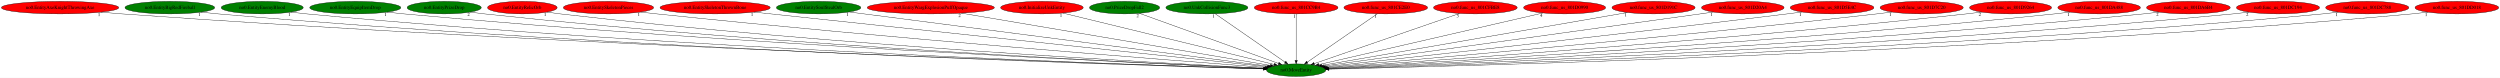
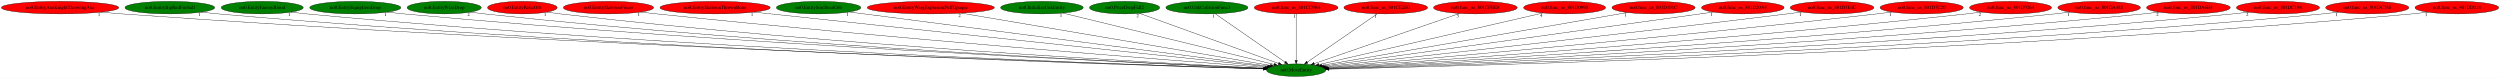
<svg xmlns="http://www.w3.org/2000/svg" xmlns:xlink="http://www.w3.org/1999/xlink" width="7198pt" height="224pt" viewBox="0.00 0.00 7198.22 224.00">
  <g id="graph0" class="graph" transform="scale(1 1) rotate(0) translate(4 220)">
    <polygon fill="white" stroke="transparent" points="-4,4 -4,-220 7194.22,-220 7194.22,4 -4,4" />
    <g id="node1" class="node">
      <ellipse fill="green" stroke="black" cx="3727.99" cy="-18" rx="85.29" ry="18" />
      <text text-anchor="middle" x="3727.99" y="-14.3" font-family="Times,serif" font-size="14.00">no0.MoveEntity</text>
    </g>
    <g id="node2" class="node">
      <g id="a_node2">
        <a xlink:href="no0.EntityAxeKnightThrowingAxe.svg" xlink:title="no0.EntityAxeKnightThrowingAxe">
          <ellipse fill="red" stroke="black" cx="168.99" cy="-198" rx="168.97" ry="18" />
          <text text-anchor="middle" x="168.99" y="-194.3" font-family="Times,serif" font-size="14.00">no0.EntityAxeKnightThrowingAxe</text>
        </a>
      </g>
    </g>
    <g id="edge1" class="edge">
      <path fill="none" stroke="black" d="M286.21,-185C306.46,-183.16 327.32,-181.41 346.99,-180 1648.74,-86.9 3236.42,-34.16 3634.23,-21.83" />
      <polygon fill="black" stroke="black" points="3634.37,-25.32 3644.25,-21.52 3634.15,-18.33 3634.37,-25.32" />
      <text text-anchor="middle" x="281.21" y="-173.8" font-family="Times,serif" font-size="14.00">1</text>
    </g>
    <g id="node3" class="node">
      <g id="a_node3">
        <a xlink:href="no0.EntityBigRedFireball.svg" xlink:title="no0.EntityBigRedFireball">
          <ellipse fill="green" stroke="black" cx="484.99" cy="-198" rx="129.18" ry="18" />
          <text text-anchor="middle" x="484.99" y="-194.3" font-family="Times,serif" font-size="14.00">no0.EntityBigRedFireball</text>
        </a>
      </g>
    </g>
    <g id="edge2" class="edge">
      <path fill="none" stroke="black" d="M574.99,-185.06C591.27,-183.17 608.12,-181.38 623.99,-180 1809.64,-76.87 3256.24,-31.94 3634.12,-21.47" />
      <polygon fill="black" stroke="black" points="3634.29,-24.97 3644.19,-21.2 3634.1,-17.97 3634.29,-24.97" />
      <text text-anchor="middle" x="569.99" y="-173.86" font-family="Times,serif" font-size="14.00">1</text>
    </g>
    <g id="node4" class="node">
      <g id="a_node4">
        <a xlink:href="no0.EntityEnemyBlood.svg" xlink:title="no0.EntityEnemyBlood">
          <ellipse fill="green" stroke="black" cx="750.99" cy="-198" rx="118.08" ry="18" />
          <text text-anchor="middle" x="750.99" y="-194.3" font-family="Times,serif" font-size="14.00">no0.EntityEnemyBlood</text>
        </a>
      </g>
    </g>
    <g id="edge3" class="edge">
      <path fill="none" stroke="black" d="M833.85,-185.06C848.85,-183.17 864.37,-181.38 878.99,-180 1958.9,-77.92 3275.67,-32.68 3634.13,-21.73" />
      <polygon fill="black" stroke="black" points="3634.31,-25.22 3644.2,-21.42 3634.1,-18.22 3634.31,-25.22" />
      <text text-anchor="middle" x="828.85" y="-173.86" font-family="Times,serif" font-size="14.00">1</text>
    </g>
    <g id="node5" class="node">
      <g id="a_node5">
        <a xlink:href="no0.EntityEquipItemDrop.svg" xlink:title="no0.EntityEquipItemDrop">
          <ellipse fill="green" stroke="black" cx="1018.99" cy="-198" rx="131.08" ry="18" />
          <text text-anchor="middle" x="1018.99" y="-194.3" font-family="Times,serif" font-size="14.00">no0.EntityEquipItemDrop</text>
        </a>
      </g>
    </g>
    <g id="edge4" class="edge">
      <path fill="none" stroke="black" d="M1110.78,-185.08C1126.83,-183.22 1143.38,-181.44 1158.99,-180 2125.2,-91.14 3300.45,-37.2 3635.1,-22.86" />
      <polygon fill="black" stroke="black" points="3635.39,-26.35 3645.23,-22.43 3635.09,-19.36 3635.39,-26.35" />
      <text text-anchor="middle" x="1105.78" y="-173.88" font-family="Times,serif" font-size="14.00">1</text>
    </g>
    <g id="node6" class="node">
      <g id="a_node6">
        <a xlink:href="no0.EntityPrizeDrop.svg" xlink:title="no0.EntityPrizeDrop">
          <ellipse fill="green" stroke="black" cx="1274.99" cy="-198" rx="106.68" ry="18" />
          <text text-anchor="middle" x="1274.99" y="-194.3" font-family="Times,serif" font-size="14.00">no0.EntityPrizeDrop</text>
        </a>
      </g>
    </g>
    <g id="edge5" class="edge">
      <path fill="none" stroke="black" d="M1350.07,-185.14C1363.66,-183.23 1377.73,-181.43 1390.99,-180 2261.27,-86.39 3320.05,-36.38 3635.24,-22.83" />
      <polygon fill="black" stroke="black" points="3635.41,-26.32 3645.25,-22.4 3635.11,-19.33 3635.41,-26.32" />
      <text text-anchor="middle" x="1345.07" y="-173.94" font-family="Times,serif" font-size="14.00">2</text>
    </g>
    <g id="node7" class="node">
      <g id="a_node7">
        <a xlink:href="no0.EntityRelicOrb.svg" xlink:title="no0.EntityRelicOrb">
          <ellipse fill="red" stroke="black" cx="1499.99" cy="-198" rx="100.18" ry="18" />
          <text text-anchor="middle" x="1499.99" y="-194.3" font-family="Times,serif" font-size="14.00">no0.EntityRelicOrb</text>
        </a>
      </g>
    </g>
    <g id="edge6" class="edge">
      <path fill="none" stroke="black" d="M1570.53,-185.17C1583.3,-183.26 1596.52,-181.44 1608.99,-180 2390.43,-89.52 3340.14,-38.07 3635.71,-23.4" />
      <polygon fill="black" stroke="black" points="3636.14,-26.89 3645.95,-22.9 3635.79,-19.9 3636.14,-26.89" />
      <text text-anchor="middle" x="1565.53" y="-173.97" font-family="Times,serif" font-size="14.00">1</text>
    </g>
    <g id="node8" class="node">
      <g id="a_node8">
        <a xlink:href="no0.EntitySkeletonPieces.svg" xlink:title="no0.EntitySkeletonPieces">
          <ellipse fill="red" stroke="black" cx="1747.99" cy="-198" rx="129.98" ry="18" />
          <text text-anchor="middle" x="1747.99" y="-194.3" font-family="Times,serif" font-size="14.00">no0.EntitySkeletonPieces</text>
        </a>
      </g>
    </g>
    <g id="edge7" class="edge">
      <path fill="none" stroke="black" d="M1840.27,-185.26C1855.85,-183.41 1871.87,-181.58 1886.99,-180 2559.59,-109.48 3372.72,-45.94 3638.94,-25.69" />
      <polygon fill="black" stroke="black" points="3639.23,-29.18 3648.94,-24.93 3638.7,-22.2 3639.23,-29.18" />
      <text text-anchor="middle" x="1835.27" y="-174.06" font-family="Times,serif" font-size="14.00">1</text>
    </g>
    <g id="node9" class="node">
      <g id="a_node9">
        <a xlink:href="no0.EntitySkeletonThrownBone.svg" xlink:title="no0.EntitySkeletonThrownBone">
          <ellipse fill="red" stroke="black" cx="2054.99" cy="-198" rx="158.67" ry="18" />
          <text text-anchor="middle" x="2054.99" y="-194.3" font-family="Times,serif" font-size="14.00">no0.EntitySkeletonThrownBone</text>
        </a>
      </g>
    </g>
    <g id="edge8" class="edge">
      <path fill="none" stroke="black" d="M2166.38,-185.15C2480.09,-151.77 3366.15,-57.5 3643.74,-27.96" />
      <polygon fill="black" stroke="black" points="3644.18,-31.44 3653.75,-26.9 3643.44,-24.48 3644.18,-31.44" />
      <text text-anchor="middle" x="2161.38" y="-173.95" font-family="Times,serif" font-size="14.00">1</text>
    </g>
    <g id="node10" class="node">
      <g id="a_node10">
        <a xlink:href="no0.EntitySoulStealOrb.svg" xlink:title="no0.EntitySoulStealOrb">
          <ellipse fill="green" stroke="black" cx="2352.99" cy="-198" rx="121.58" ry="18" />
          <text text-anchor="middle" x="2352.99" y="-194.3" font-family="Times,serif" font-size="14.00">no0.EntitySoulStealOrb</text>
        </a>
      </g>
    </g>
    <g id="edge9" class="edge">
      <path fill="none" stroke="black" d="M2441.07,-185.57C2455.41,-183.7 2470.11,-181.8 2483.99,-180 2923.13,-123.09 3449.5,-55.01 3647.47,-29.41" />
      <polygon fill="black" stroke="black" points="3648.03,-32.87 3657.5,-28.11 3647.13,-25.93 3648.03,-32.87" />
      <text text-anchor="middle" x="2436.07" y="-174.37" font-family="Times,serif" font-size="14.00">1</text>
    </g>
    <g id="node11" class="node">
      <g id="a_node11">
        <a xlink:href="no0.EntityWargExplosionPuffOpaque.svg" xlink:title="no0.EntityWargExplosionPuffOpaque">
          <ellipse fill="red" stroke="black" cx="2675.99" cy="-198" rx="183.07" ry="18" />
          <text text-anchor="middle" x="2675.99" y="-194.3" font-family="Times,serif" font-size="14.00">no0.EntityWargExplosionPuffOpaque</text>
        </a>
      </g>
    </g>
    <g id="edge10" class="edge">
      <path fill="none" stroke="black" d="M2763.87,-182.13C2966.68,-147.81 3464.46,-63.59 3653.51,-31.6" />
      <polygon fill="black" stroke="black" points="3654.35,-35.01 3663.62,-29.89 3653.18,-28.11 3654.35,-35.01" />
      <text text-anchor="middle" x="2758.87" y="-170.93" font-family="Times,serif" font-size="14.00">2</text>
    </g>
    <g id="node12" class="node">
      <g id="a_node12">
        <a xlink:href="no0.InitializeUnkEntity.svg" xlink:title="no0.InitializeUnkEntity">
-           <ellipse fill="red" stroke="black" cx="2995.99" cy="-198" rx="118.88" ry="18" />
+           <ellipse fill="green" stroke="black" cx="2995.99" cy="-198" rx="118.88" ry="18" />
          <text text-anchor="middle" x="2995.99" y="-194.3" font-family="Times,serif" font-size="14.00">no0.InitializeUnkEntity</text>
        </a>
      </g>
    </g>
    <g id="edge11" class="edge">
      <path fill="none" stroke="black" d="M3055.89,-182.43C3192.27,-149.27 3524.88,-68.39 3664.57,-34.42" />
      <polygon fill="black" stroke="black" points="3665.39,-37.82 3674.28,-32.06 3663.74,-31.02 3665.39,-37.82" />
      <text text-anchor="middle" x="3050.89" y="-171.23" font-family="Times,serif" font-size="14.00">1</text>
    </g>
    <g id="node13" class="node">
      <g id="a_node13">
        <a xlink:href="no0.PrizeDropFall2.svg" xlink:title="no0.PrizeDropFall2">
          <ellipse fill="green" stroke="black" cx="3233.99" cy="-198" rx="100.98" ry="18" />
          <text text-anchor="middle" x="3233.99" y="-194.3" font-family="Times,serif" font-size="14.00">no0.PrizeDropFall2</text>
        </a>
      </g>
    </g>
    <g id="edge12" class="edge">
      <path fill="none" stroke="black" d="M3276.53,-181.67C3367.26,-148.98 3579.43,-72.53 3677.11,-37.33" />
      <polygon fill="black" stroke="black" points="3678.54,-40.54 3686.76,-33.85 3676.17,-33.95 3678.54,-40.54" />
      <text text-anchor="middle" x="3271.53" y="-170.47" font-family="Times,serif" font-size="14.00">2</text>
    </g>
    <g id="node14" class="node">
      <g id="a_node14">
        <a xlink:href="no0.UnkCollisionFunc3.svg" xlink:title="no0.UnkCollisionFunc3">
          <ellipse fill="green" stroke="black" cx="3470.99" cy="-198" rx="118.08" ry="18" />
          <text text-anchor="middle" x="3470.99" y="-194.3" font-family="Times,serif" font-size="14.00">no0.UnkCollisionFunc3</text>
        </a>
      </g>
    </g>
    <g id="edge13" class="edge">
      <path fill="none" stroke="black" d="M3495.16,-180.25C3541.7,-148.02 3643.74,-77.35 3695.9,-41.22" />
      <polygon fill="black" stroke="black" points="3698.2,-43.89 3704.43,-35.31 3694.22,-38.13 3698.2,-43.89" />
      <text text-anchor="middle" x="3490.16" y="-169.05" font-family="Times,serif" font-size="14.00">1</text>
    </g>
    <g id="node15" class="node">
      <g id="a_node15">
        <a xlink:href="no0.func_us_801CC9B4.svg" xlink:title="no0.func_us_801CC9B4">
          <ellipse fill="red" stroke="black" cx="3727.99" cy="-198" rx="120.48" ry="18" />
          <text text-anchor="middle" x="3727.99" y="-194.3" font-family="Times,serif" font-size="14.00">no0.func_us_801CC9B4</text>
        </a>
      </g>
    </g>
    <g id="edge14" class="edge">
      <path fill="none" stroke="black" d="M3727.99,-179.93C3727.99,-148.97 3727.99,-83.3 3727.99,-46.13" />
      <polygon fill="black" stroke="black" points="3731.49,-46.02 3727.99,-36.02 3724.49,-46.02 3731.49,-46.02" />
      <text text-anchor="middle" x="3722.99" y="-168.73" font-family="Times,serif" font-size="14.00">1</text>
    </g>
    <g id="node16" class="node">
      <g id="a_node16">
        <a xlink:href="no0.func_us_801CE2E0.svg" xlink:title="no0.func_us_801CE2E0">
          <ellipse fill="red" stroke="black" cx="3985.99" cy="-198" rx="120.48" ry="18" />
          <text text-anchor="middle" x="3985.99" y="-194.3" font-family="Times,serif" font-size="14.00">no0.func_us_801CE2E0</text>
        </a>
      </g>
    </g>
    <g id="edge15" class="edge">
      <path fill="none" stroke="black" d="M3961.71,-180.25C3914.9,-147.95 3812.14,-77.06 3759.87,-41" />
      <polygon fill="black" stroke="black" points="3761.85,-38.11 3751.63,-35.31 3757.87,-43.87 3761.85,-38.11" />
      <text text-anchor="middle" x="3956.71" y="-169.05" font-family="Times,serif" font-size="14.00">1</text>
    </g>
    <g id="node17" class="node">
      <g id="a_node17">
        <a xlink:href="no0.func_us_801CFBE8.svg" xlink:title="no0.func_us_801CFBE8">
          <ellipse fill="red" stroke="black" cx="4243.99" cy="-198" rx="120.48" ry="18" />
          <text text-anchor="middle" x="4243.99" y="-194.3" font-family="Times,serif" font-size="14.00">no0.func_us_801CFBE8</text>
        </a>
      </g>
    </g>
    <g id="edge16" class="edge">
      <path fill="none" stroke="black" d="M4198.19,-181.2C4102.36,-148.14 3881.17,-71.84 3780.09,-36.97" />
      <polygon fill="black" stroke="black" points="3780.99,-33.58 3770.4,-33.63 3778.71,-40.2 3780.99,-33.58" />
      <text text-anchor="middle" x="4193.19" y="-170" font-family="Times,serif" font-size="14.00">3</text>
    </g>
    <g id="node18" class="node">
      <g id="a_node18">
        <a xlink:href="no0.func_us_801D0990.svg" xlink:title="no0.func_us_801D0990">
          <ellipse fill="red" stroke="black" cx="4500.99" cy="-198" rx="118.08" ry="18" />
          <text text-anchor="middle" x="4500.99" y="-194.3" font-family="Times,serif" font-size="14.00">no0.func_us_801D0990</text>
        </a>
      </g>
    </g>
    <g id="edge17" class="edge">
      <path fill="none" stroke="black" d="M4438.71,-182.66C4294.71,-149.5 3939.86,-67.79 3793.12,-34" />
      <polygon fill="black" stroke="black" points="3793.87,-30.58 3783.34,-31.75 3792.3,-37.4 3793.87,-30.58" />
      <text text-anchor="middle" x="4433.71" y="-171.46" font-family="Times,serif" font-size="14.00">4</text>
    </g>
    <g id="node19" class="node">
      <g id="a_node19">
        <a xlink:href="no0.func_us_801D191C.svg" xlink:title="no0.func_us_801D191C">
          <ellipse fill="red" stroke="black" cx="4756.99" cy="-198" rx="119.68" ry="18" />
          <text text-anchor="middle" x="4756.99" y="-194.3" font-family="Times,serif" font-size="14.00">no0.func_us_801D191C</text>
        </a>
      </g>
    </g>
    <g id="edge18" class="edge">
      <path fill="none" stroke="black" d="M4681.74,-183.98C4491.12,-151.01 3990.98,-64.49 3801.86,-31.78" />
      <polygon fill="black" stroke="black" points="3802.19,-28.28 3791.74,-30.03 3801,-35.18 3802.19,-28.28" />
      <text text-anchor="middle" x="4676.74" y="-172.78" font-family="Times,serif" font-size="14.00">1</text>
    </g>
    <g id="node20" class="node">
      <g id="a_node20">
        <a xlink:href="no0.func_us_801D20A4.svg" xlink:title="no0.func_us_801D20A4">
          <ellipse fill="red" stroke="black" cx="5013.99" cy="-198" rx="118.88" ry="18" />
          <text text-anchor="middle" x="5013.99" y="-194.3" font-family="Times,serif" font-size="14.00">no0.func_us_801D20A4</text>
        </a>
      </g>
    </g>
    <g id="edge19" class="edge">
      <path fill="none" stroke="black" d="M4929.11,-185.25C4693.93,-152.7 4036.21,-61.66 3807.54,-30.01" />
      <polygon fill="black" stroke="black" points="3807.69,-26.5 3797.31,-28.59 3806.73,-33.43 3807.69,-26.5" />
      <text text-anchor="middle" x="4924.11" y="-174.05" font-family="Times,serif" font-size="14.00">1</text>
    </g>
    <g id="node21" class="node">
      <g id="a_node21">
        <a xlink:href="no0.func_us_801D5E4C.svg" xlink:title="no0.func_us_801D5E4C">
          <ellipse fill="red" stroke="black" cx="5270.99" cy="-198" rx="120.48" ry="18" />
          <text text-anchor="middle" x="5270.99" y="-194.3" font-family="Times,serif" font-size="14.00">no0.func_us_801D5E4C</text>
        </a>
      </g>
    </g>
    <g id="edge20" class="edge">
      <path fill="none" stroke="black" d="M5184.62,-185.4C5170.38,-183.55 5155.77,-181.69 5141.99,-180 4637.76,-118.08 4031.35,-51.76 3812.16,-28.06" />
      <polygon fill="black" stroke="black" points="3812.34,-24.56 3802.02,-26.96 3811.58,-31.52 3812.34,-24.56" />
      <text text-anchor="middle" x="5179.62" y="-174.2" font-family="Times,serif" font-size="14.00">1</text>
    </g>
    <g id="node22" class="node">
      <g id="a_node22">
        <a xlink:href="no0.func_us_801D7C20.svg" xlink:title="no0.func_us_801D7C20">
          <ellipse fill="red" stroke="black" cx="5528.99" cy="-198" rx="119.68" ry="18" />
          <text text-anchor="middle" x="5528.99" y="-194.3" font-family="Times,serif" font-size="14.00">no0.func_us_801D7C20</text>
        </a>
      </g>
    </g>
    <g id="edge21" class="edge">
      <path fill="none" stroke="black" d="M5443.69,-185.33C5429.12,-183.46 5414.12,-181.61 5399.99,-180 4794.84,-111.01 4064.22,-47.43 3815.65,-26.35" />
      <polygon fill="black" stroke="black" points="3815.85,-22.86 3805.59,-25.5 3815.26,-29.83 3815.85,-22.86" />
      <text text-anchor="middle" x="5438.69" y="-174.13" font-family="Times,serif" font-size="14.00">1</text>
    </g>
    <g id="node23" class="node">
      <g id="a_node23">
        <a xlink:href="no0.func_us_801D9264.svg" xlink:title="no0.func_us_801D9264">
          <ellipse fill="red" stroke="black" cx="5784.99" cy="-198" rx="118.08" ry="18" />
          <text text-anchor="middle" x="5784.99" y="-194.3" font-family="Times,serif" font-size="14.00">no0.func_us_801D9264</text>
        </a>
      </g>
    </g>
    <g id="edge22" class="edge">
      <path fill="none" stroke="black" d="M5701.37,-185.21C5686.92,-183.34 5672.03,-181.52 5657.99,-180 4950.91,-103.23 4094.62,-43.41 3818.46,-24.94" />
      <polygon fill="black" stroke="black" points="3818.31,-21.42 3808.09,-24.25 3817.84,-28.4 3818.31,-21.42" />
      <text text-anchor="middle" x="5696.37" y="-174.01" font-family="Times,serif" font-size="14.00">2</text>
    </g>
    <g id="node24" class="node">
      <g id="a_node24">
        <a xlink:href="no0.func_us_801DA488.svg" xlink:title="no0.func_us_801DA488">
          <ellipse fill="red" stroke="black" cx="6039.99" cy="-198" rx="118.88" ry="18" />
          <text text-anchor="middle" x="6039.99" y="-194.3" font-family="Times,serif" font-size="14.00">no0.func_us_801DA488</text>
        </a>
      </g>
    </g>
    <g id="edge23" class="edge">
      <path fill="none" stroke="black" d="M5956.41,-185.18C5941.63,-183.3 5926.37,-181.48 5911.99,-180 5102.8,-96.51 4120.61,-40.11 3819.86,-23.84" />
      <polygon fill="black" stroke="black" points="3819.62,-20.33 3809.45,-23.28 3819.24,-27.32 3819.62,-20.33" />
      <text text-anchor="middle" x="5951.41" y="-173.98" font-family="Times,serif" font-size="14.00">1</text>
    </g>
    <g id="node25" class="node">
      <g id="a_node25">
        <a xlink:href="no0.func_us_801DA6B4.svg" xlink:title="no0.func_us_801DA6B4">
          <ellipse fill="red" stroke="black" cx="6296.99" cy="-198" rx="120.48" ry="18" />
          <text text-anchor="middle" x="6296.99" y="-194.3" font-family="Times,serif" font-size="14.00">no0.func_us_801DA6B4</text>
        </a>
      </g>
    </g>
    <g id="edge24" class="edge">
      <path fill="none" stroke="black" d="M6212.77,-185.1C6197.87,-183.22 6182.48,-181.43 6167.99,-180 5255.05,-89.82 4144.81,-37.17 3820.83,-22.94" />
      <polygon fill="black" stroke="black" points="3820.7,-19.43 3810.56,-22.49 3820.4,-26.43 3820.7,-19.43" />
      <text text-anchor="middle" x="6207.77" y="-173.9" font-family="Times,serif" font-size="14.00">2</text>
    </g>
    <g id="node26" class="node">
      <g id="a_node26">
        <a xlink:href="no0.func_us_801DC194.svg" xlink:title="no0.func_us_801DC194">
          <ellipse fill="red" stroke="black" cx="6554.99" cy="-198" rx="119.68" ry="18" />
          <text text-anchor="middle" x="6554.99" y="-194.3" font-family="Times,serif" font-size="14.00">no0.func_us_801DC194</text>
        </a>
      </g>
    </g>
    <g id="edge25" class="edge">
      <path fill="none" stroke="black" d="M6471.47,-185.11C6456.35,-183.21 6440.71,-181.41 6425.99,-180 5407.77,-82.65 4167.39,-34.35 3821.45,-22.16" />
      <polygon fill="black" stroke="black" points="3821.34,-18.65 3811.23,-21.8 3821.1,-25.65 3821.34,-18.65" />
      <text text-anchor="middle" x="6466.47" y="-173.91" font-family="Times,serif" font-size="14.00">2</text>
    </g>
    <g id="node27" class="node">
      <g id="a_node27">
        <a xlink:href="no0.func_us_801DC788.svg" xlink:title="no0.func_us_801DC788">
          <ellipse fill="red" stroke="black" cx="6811.99" cy="-198" rx="119.68" ry="18" />
          <text text-anchor="middle" x="6811.99" y="-194.3" font-family="Times,serif" font-size="14.00">no0.func_us_801DC788</text>
        </a>
      </g>
    </g>
    <g id="edge26" class="edge">
      <path fill="none" stroke="black" d="M6728.78,-185C6713.89,-183.12 6698.49,-181.36 6683.99,-180 5560.08,-74.92 4188.89,-31.64 3821.97,-21.46" />
      <polygon fill="black" stroke="black" points="3822.02,-17.96 3811.92,-21.19 3821.82,-24.96 3822.02,-17.96" />
      <text text-anchor="middle" x="6723.78" y="-173.8" font-family="Times,serif" font-size="14.00">1</text>
    </g>
    <g id="node28" class="node">
      <g id="a_node28">
        <a xlink:href="no0.func_us_801DD018.svg" xlink:title="no0.func_us_801DD018">
          <ellipse fill="red" stroke="black" cx="7069.99" cy="-198" rx="120.48" ry="18" />
          <text text-anchor="middle" x="7069.99" y="-194.3" font-family="Times,serif" font-size="14.00">no0.func_us_801DD018</text>
        </a>
      </g>
    </g>
    <g id="edge27" class="edge">
      <path fill="none" stroke="black" d="M6986.48,-184.99C6971.36,-183.1 6955.72,-181.34 6940.99,-180 5711.16,-68.34 4208.97,-29.46 3822.27,-20.93" />
      <polygon fill="black" stroke="black" points="3822.32,-17.44 3812.25,-20.72 3822.17,-24.43 3822.32,-17.44" />
      <text text-anchor="middle" x="6981.48" y="-173.79" font-family="Times,serif" font-size="14.00">1</text>
    </g>
  </g>
</svg>
